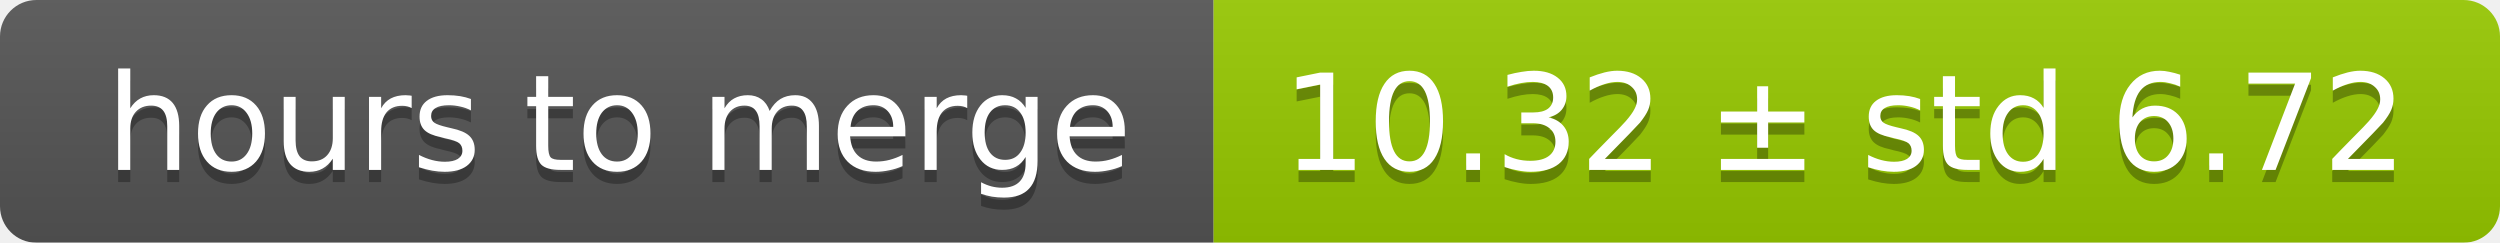
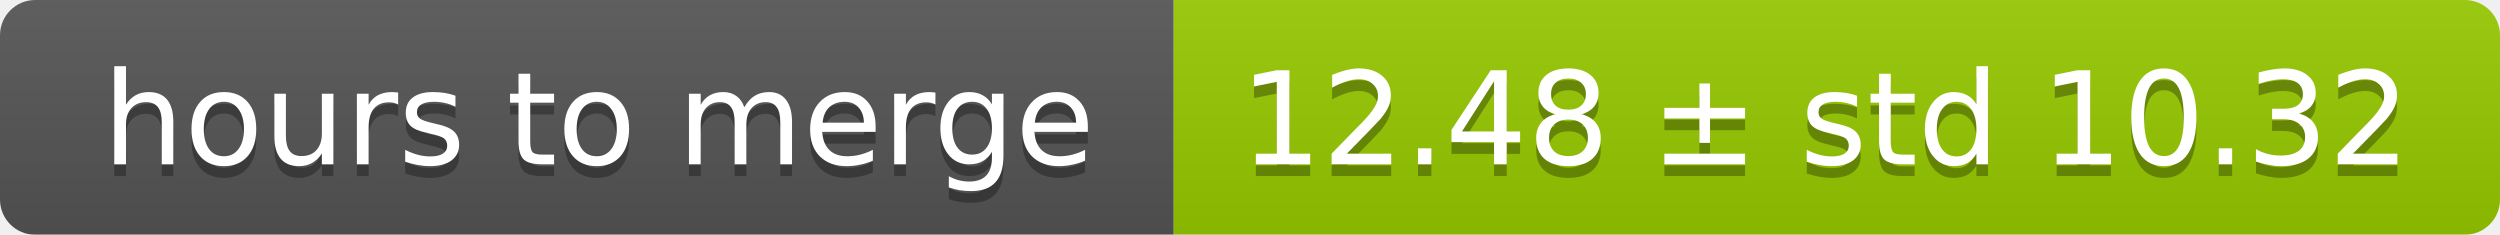
- <svg xmlns="http://www.w3.org/2000/svg" width="206" height="20">
+ <svg xmlns="http://www.w3.org/2000/svg" width="213" height="20">
  <linearGradient id="smooth" x2="0" y2="100%">
    <stop offset="0" stop-color="#bbb" stop-opacity=".1" />
    <stop offset="1" stop-opacity=".1" />
  </linearGradient>
  <mask id="round">
-     <rect width="206" height="20" rx="3" fill="#fff" />
+     <rect width="213" height="20" rx="3" fill="#fff" />
  </mask>
  <g mask="url(#round)">
    <rect width="100" height="20" fill="#555" />
-     <rect x="100" width="106" height="20" fill="#97ca00" />
-     <rect width="206" height="20" fill="url(#smooth)" />
+     <rect x="100" width="113" height="20" fill="#97ca00" />
+     <rect width="213" height="20" fill="url(#smooth)" />
  </g>
  <g fill="#fff" text-anchor="middle" font-family="DejaVu Sans,Verdana,Geneva,sans-serif" font-size="11">
    <text x="51" y="15" fill="#010101" fill-opacity=".3">hours to merge</text>
    <text x="51" y="14">hours to merge</text>
-     <text x="152" y="15" fill="#010101" fill-opacity=".3">10.32 ± std 6.72</text>
-     <text x="152" y="14">10.32 ± std 6.72</text>
+     <text x="155.5" y="15" fill="#010101" fill-opacity=".3">12.48 ± std 10.32</text>
+     <text x="155.5" y="14">12.48 ± std 10.32</text>
  </g>
</svg>
